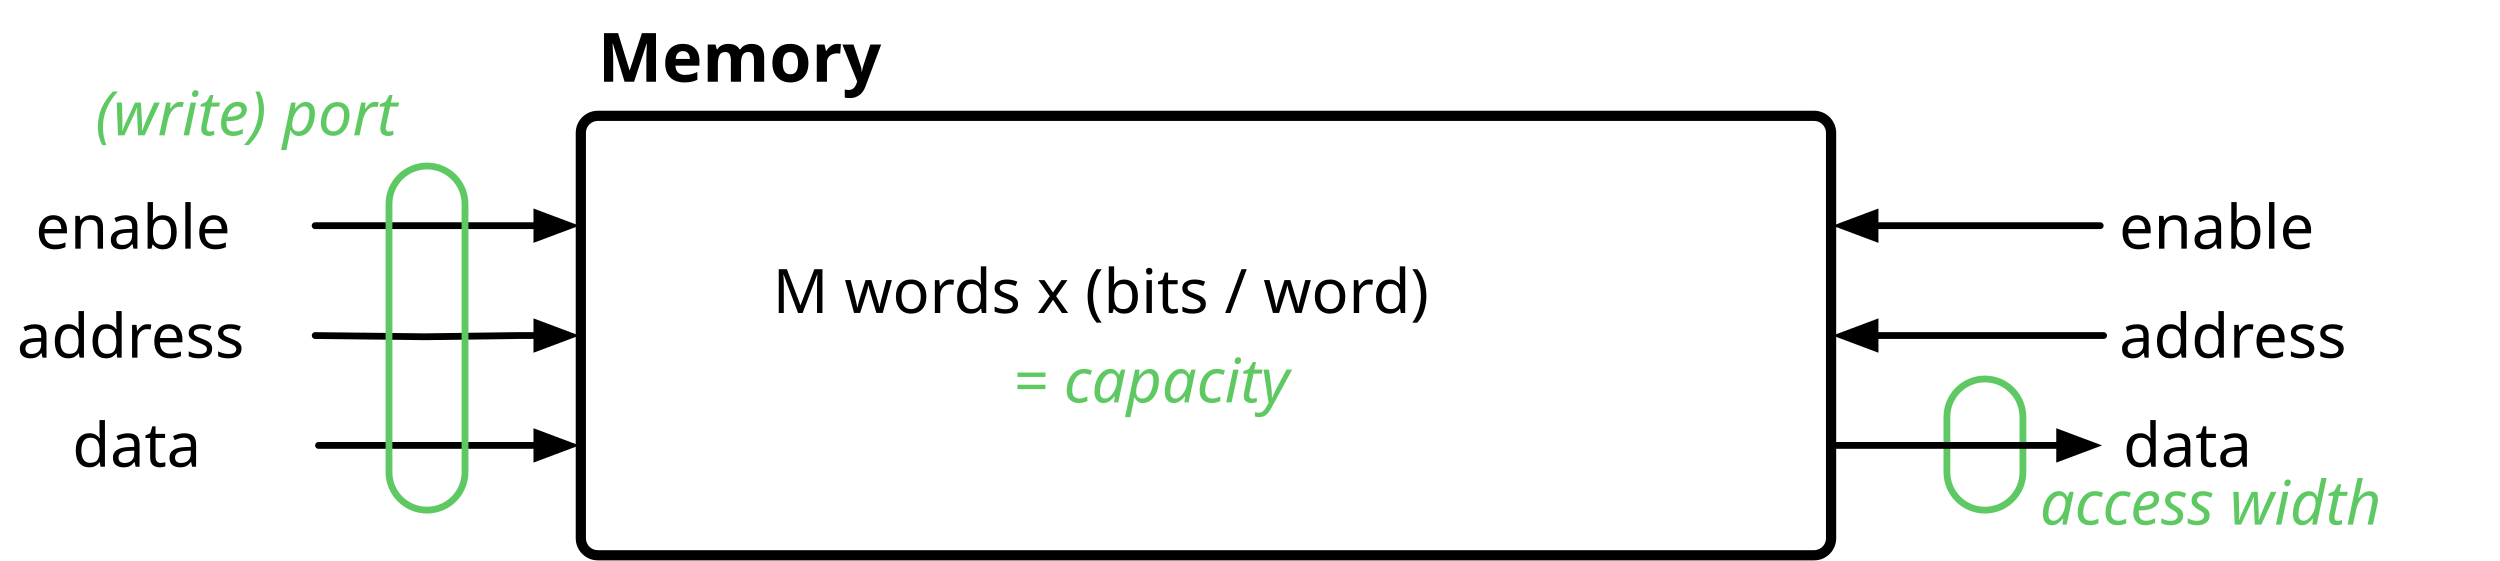
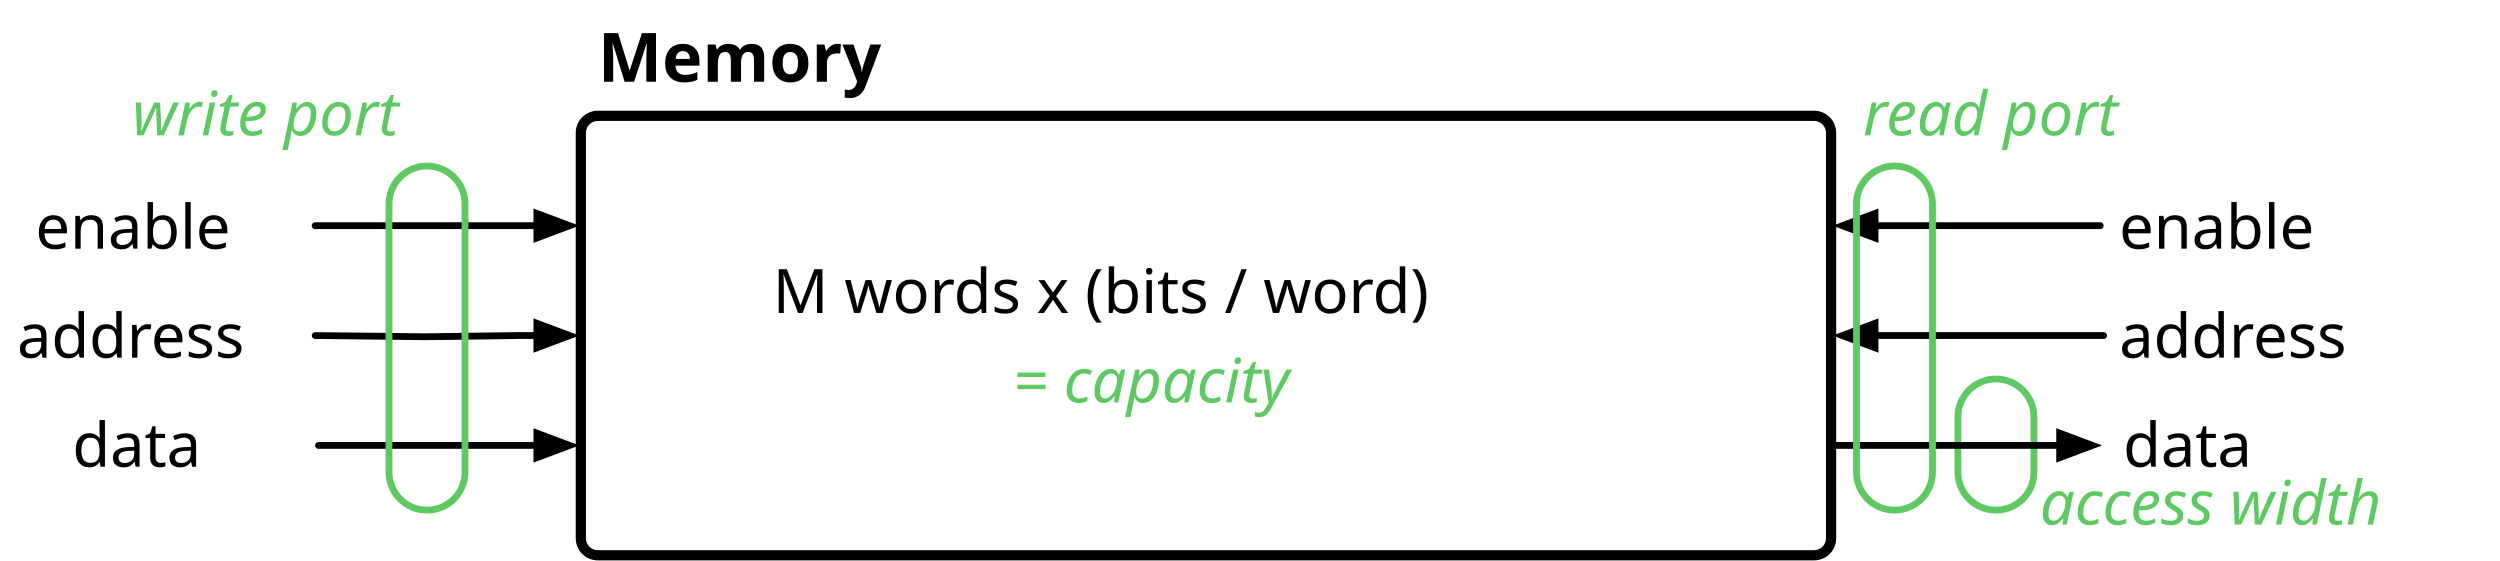
<svg xmlns="http://www.w3.org/2000/svg" version="1.1" viewBox="4455 4966 733.858 164.5" width="733.858" height="164.5">
  <defs>
-     <font-face font-family="Menlo" font-size="20" panose-1="2 11 7 9 3 6 4 2 2 4" units-per-em="1000" underline-position="-63.477" underline-thickness="43.945" slope="0" x-height="546.875" cap-height="729.981" ascent="928.223" descent="-235.84" font-weight="700">
-       <font-face-src>
-         <font-face-name name="Menlo-Bold" />
-       </font-face-src>
-     </font-face>
-     <font-face font-family="Menlo" font-size="18" panose-1="2 11 6 9 3 8 4 2 2 4" units-per-em="1000" underline-position="-63.477" underline-thickness="43.945" slope="0" x-height="546.875" cap-height="729.004" ascent="928.223" descent="-235.84" font-weight="400">
-       <font-face-src>
-         <font-face-name name="Menlo-Regular" />
-       </font-face-src>
-     </font-face>
    <marker orient="auto" overflow="visible" markerUnits="strokeWidth" id="FilledArrow_Marker" stroke-linejoin="miter" stroke-miterlimit="10" viewBox="-1 -3 7 6" markerWidth="7" markerHeight="6" color="black">
      <g>
        <path d="M 4.8 0 L 0 -1.8 L 0 1.8 Z" fill="currentColor" stroke="currentColor" stroke-width="1" />
      </g>
    </marker>
-     <font-face font-family="Menlo" font-size="18" panose-1="2 11 6 9 3 3 4 11 2 4" units-per-em="1000" underline-position="-63.477" underline-thickness="43.945" slope="-611.111" x-height="546.875" cap-height="729.004" ascent="928.223" descent="-235.84" font-style="italic" font-weight="400">
-       <font-face-src>
-         <font-face-name name="Menlo-Italic" />
-       </font-face-src>
-     </font-face>
  </defs>
-   <g id="memory_terms" stroke="none" stroke-dasharray="none" fill="none" fill-opacity="1" stroke-opacity="1">
+   <g id="memory_terms" stroke-opacity="1" stroke-dasharray="none" fill-opacity="1" fill="none" stroke="none">
    <g id="memory_terms_Layer_1">
      <g id="Graphic_2">
        <path d="M 4630.5 5e3 L 4987.5 5e3 C 4990.261 5e3 4992.5 5002.239 4992.5 5005 L 4992.5 5124 C 4992.5 5126.761 4990.261 5129 4987.5 5129 L 4630.5 5129 C 4627.739 5129 4625.5 5126.761 4625.5 5124 L 4625.5 5005 C 4625.5 5002.239 4627.739 5e3 4630.5 5e3 Z" stroke="black" stroke-linecap="round" stroke-linejoin="round" stroke-width="3" />
      </g>
      <g id="Graphic_3">
        <text transform="translate(4630.5 4971)" fill="black">
-           <tspan font-family="Menlo" font-size="20" font-weight="700" fill="black" x="0" y="19">Memory</tspan>
+           <tspan font-family="Menlo" font-weight="bold" font-size="20" fill="black" x="0" y="19">Memory</tspan>
        </text>
      </g>
      <g id="Graphic_4">
        <text transform="translate(5077.082 5054)" fill="black">
-           <tspan font-family="Menlo" font-size="18" font-weight="400" fill="black" x="0" y="17">address</tspan>
+           <tspan font-family="Menlo" font-size="18" fill="black" x="0" y="17">address</tspan>
        </text>
      </g>
      <g id="Graphic_5">
        <text transform="translate(5078.245 5086)" fill="black">
-           <tspan font-family="Menlo" font-size="18" font-weight="400" fill="black" x="0" y="17">data</tspan>
+           <tspan font-family="Menlo" font-size="18" fill="black" x="0" y="17">data</tspan>
        </text>
      </g>
      <g id="Graphic_6">
        <text transform="translate(5077.082 5022)" fill="black">
-           <tspan font-family="Menlo" font-size="18" font-weight="400" fill="black" x="0" y="17">enable</tspan>
+           <tspan font-family="Menlo" font-size="18" fill="black" x="0" y="17">enable</tspan>
        </text>
      </g>
      <g id="Graphic_7">
-         <path d="M 5048.815 5088.408 L 5048.815 5104.592 C 5048.815 5110.755 5043.82 5115.75 5037.658 5115.75 L 5037.658 5115.75 C 5031.495 5115.75 5026.5 5110.755 5026.5 5104.592 L 5026.5 5088.408 C 5026.5 5082.245 5031.495 5077.25 5037.658 5077.25 L 5037.658 5077.25 C 5043.82 5077.25 5048.815 5082.245 5048.815 5088.408 Z" stroke="#5ec962" stroke-linecap="round" stroke-linejoin="round" stroke-width="2" />
+         <path d="M 5052.045 5088.408 L 5052.045 5104.592 C 5052.045 5110.755 5047.049 5115.75 5040.887 5115.75 L 5040.887 5115.75 C 5034.725 5115.75 5029.73 5110.755 5029.73 5104.592 L 5029.73 5088.408 C 5029.73 5082.245 5034.725 5077.25 5040.887 5077.25 L 5040.887 5077.25 C 5047.049 5077.25 5052.045 5082.245 5052.045 5088.408 Z" stroke="#5ec962" stroke-linecap="round" stroke-linejoin="round" stroke-width="2" />
      </g>
      <g id="Graphic_8">
        <text transform="translate(4681.846 5040.875)" fill="black">
-           <tspan font-family="Menlo" font-size="18" font-weight="400" fill="black" x="0" y="17">M words x (bits / word)</tspan>
+           <tspan font-family="Menlo" font-size="18" fill="black" x="0" y="17">M words x (bits / word)</tspan>
        </text>
      </g>
      <g id="Line_9">
        <path d="M 5071.5 5032.25 L 5011.4 5032.25 L 5005.4 5032.25" marker-end="url(#FilledArrow_Marker)" stroke="black" stroke-linecap="round" stroke-linejoin="miter" stroke-width="2" />
      </g>
      <g id="Line_10">
        <path d="M 5072.5 5064.5 L 5011.4 5064.5 L 5005.4 5064.5" marker-end="url(#FilledArrow_Marker)" stroke="black" stroke-linecap="round" stroke-linejoin="miter" stroke-width="2" />
      </g>
      <g id="Line_11">
        <line x1="4992.5" y1="5096.75" x2="5059.602" y2="5096.75" marker-end="url(#FilledArrow_Marker)" stroke="black" stroke-linecap="round" stroke-linejoin="miter" stroke-width="2" />
      </g>
      <g id="Graphic_12">
        <text transform="translate(5053.815 5103)" fill="#5ec962">
-           <tspan font-family="Menlo" font-size="18" font-style="italic" font-weight="400" fill="#5ec962" x="0" y="17">access width</tspan>
+           <tspan font-family="Menlo" font-style="italic" font-size="18" fill="#5ec962" x="0" y="17">access width</tspan>
        </text>
      </g>
      <g id="Graphic_14">
        <text transform="translate(4752.285 5067.125)" fill="#5ec962">
-           <tspan font-family="Menlo" font-size="18" font-style="italic" font-weight="400" fill="#5ec962" x="0" y="17">= capacity</tspan>
+           <tspan font-family="Menlo" font-style="italic" font-size="18" fill="#5ec962" x="0" y="17">= capacity</tspan>
        </text>
      </g>
      <g id="Line_15">
        <path d="M 4547.5 5032.25 L 4606.6 5032.25 L 4612.6 5032.25" marker-end="url(#FilledArrow_Marker)" stroke="black" stroke-linecap="round" stroke-linejoin="miter" stroke-width="2" />
      </g>
      <g id="Line_16">
        <path d="M 4547.525 5064.5 L 4579.777 5064.851 L 4606.6 5064.5 L 4612.6 5064.5" marker-end="url(#FilledArrow_Marker)" stroke="black" stroke-linecap="round" stroke-linejoin="miter" stroke-width="2" />
      </g>
      <g id="Line_17">
        <path d="M 4548.5 5096.75 L 4606.6 5096.75 L 4612.6 5096.75" marker-end="url(#FilledArrow_Marker)" stroke="black" stroke-linecap="round" stroke-linejoin="miter" stroke-width="2" />
      </g>
      <g id="Graphic_20">
        <text transform="translate(4460 5054)" fill="black">
-           <tspan font-family="Menlo" font-size="18" font-weight="400" fill="black" x="0" y="17">address</tspan>
+           <tspan font-family="Menlo" font-size="18" fill="black" x="0" y="17">address</tspan>
        </text>
      </g>
      <g id="Graphic_19">
        <text transform="translate(4476.255 5086)" fill="black">
-           <tspan font-family="Menlo" font-size="18" font-weight="400" fill="black" x="0" y="17">data</tspan>
+           <tspan font-family="Menlo" font-size="18" fill="black" x="0" y="17">data</tspan>
        </text>
      </g>
      <g id="Graphic_18">
        <text transform="translate(4465.418 5022)" fill="black">
-           <tspan font-family="Menlo" font-size="18" font-weight="400" fill="black" x="0" y="17">enable</tspan>
+           <tspan font-family="Menlo" font-size="18" fill="black" x="0" y="17">enable</tspan>
        </text>
      </g>
      <g id="Graphic_21">
        <path d="M 4591.5 5025.887 L 4591.5 5104.592 C 4591.5 5110.755 4586.505 5115.75 4580.342 5115.75 L 4580.342 5115.75 C 4574.18 5115.75 4569.185 5110.755 4569.185 5104.592 L 4569.185 5025.887 C 4569.185 5019.725 4574.18 5014.73 4580.342 5014.73 L 4580.342 5014.73 C 4586.505 5014.73 4591.5 5019.725 4591.5 5025.887 Z" stroke="#5ec962" stroke-linecap="round" stroke-linejoin="round" stroke-width="2" />
      </g>
      <g id="Graphic_22">
-         <text transform="translate(4483 4988.73)" fill="#5ec962">
-           <tspan font-family="Menlo" font-size="18" font-style="italic" font-weight="400" fill="#5ec962" x="0" y="17">(write) port</tspan>
+         <text transform="translate(4493.837 4988.73)" fill="#5ec962">
+           <tspan font-family="Menlo" font-style="italic" font-size="18" fill="#5ec962" x="0" y="17">write port</tspan>
+         </text>
+       </g>
+       <g id="Graphic_23">
+         <path d="M 5022.273 5025.887 L 5022.273 5104.592 C 5022.273 5110.755 5017.277 5115.75 5011.115 5115.75 L 5011.115 5115.75 C 5004.953 5115.75 4999.957 5110.755 4999.957 5104.592 L 4999.957 5025.887 C 4999.957 5019.725 5004.953 5014.73 5011.115 5014.73 L 5011.115 5014.73 C 5017.277 5014.73 5022.273 5019.725 5022.273 5025.887 Z" stroke="#5ec962" stroke-linecap="round" stroke-linejoin="round" stroke-width="2" />
+       </g>
+       <g id="Graphic_24">
+         <text transform="translate(5001.896 4988.73)" fill="#5ec962">
+           <tspan font-family="Menlo" font-style="italic" font-size="18" fill="#5ec962" x="0" y="17">read port</tspan>
        </text>
      </g>
    </g>
  </g>
</svg>
